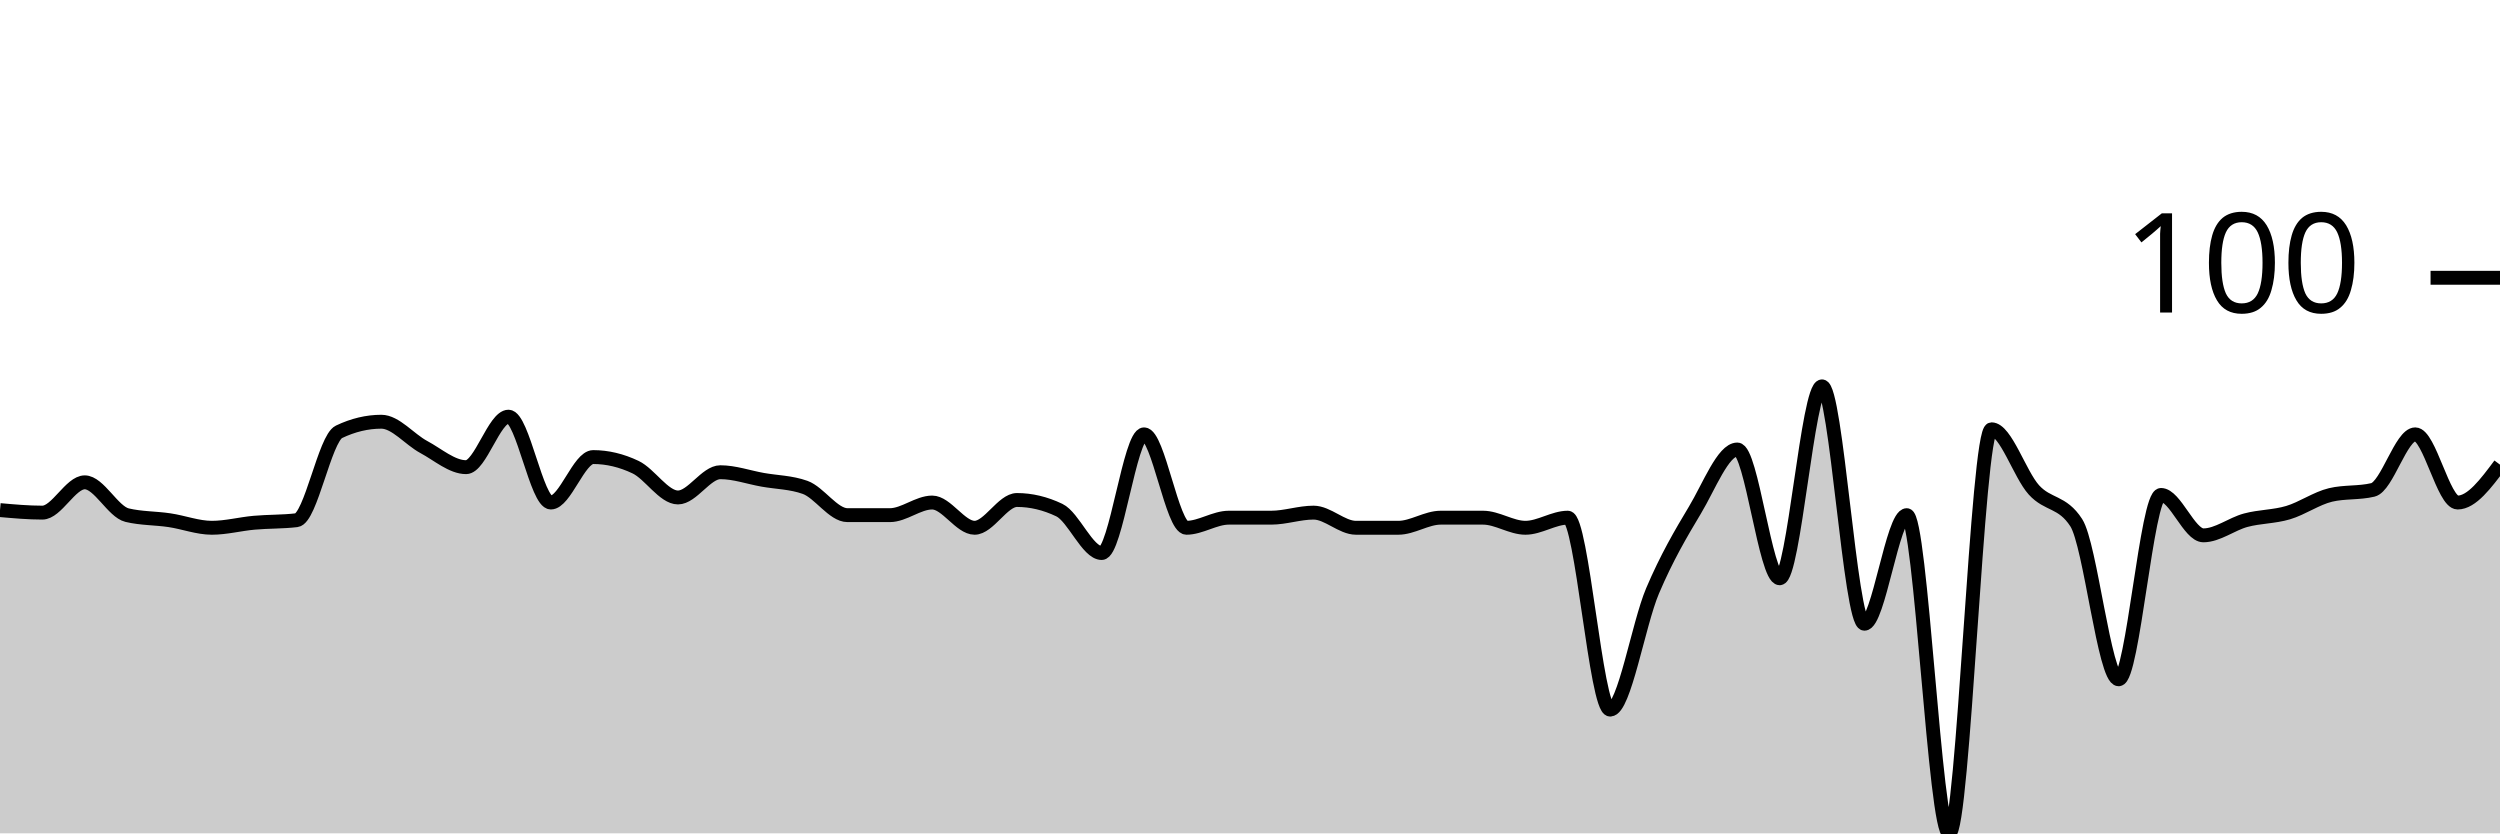
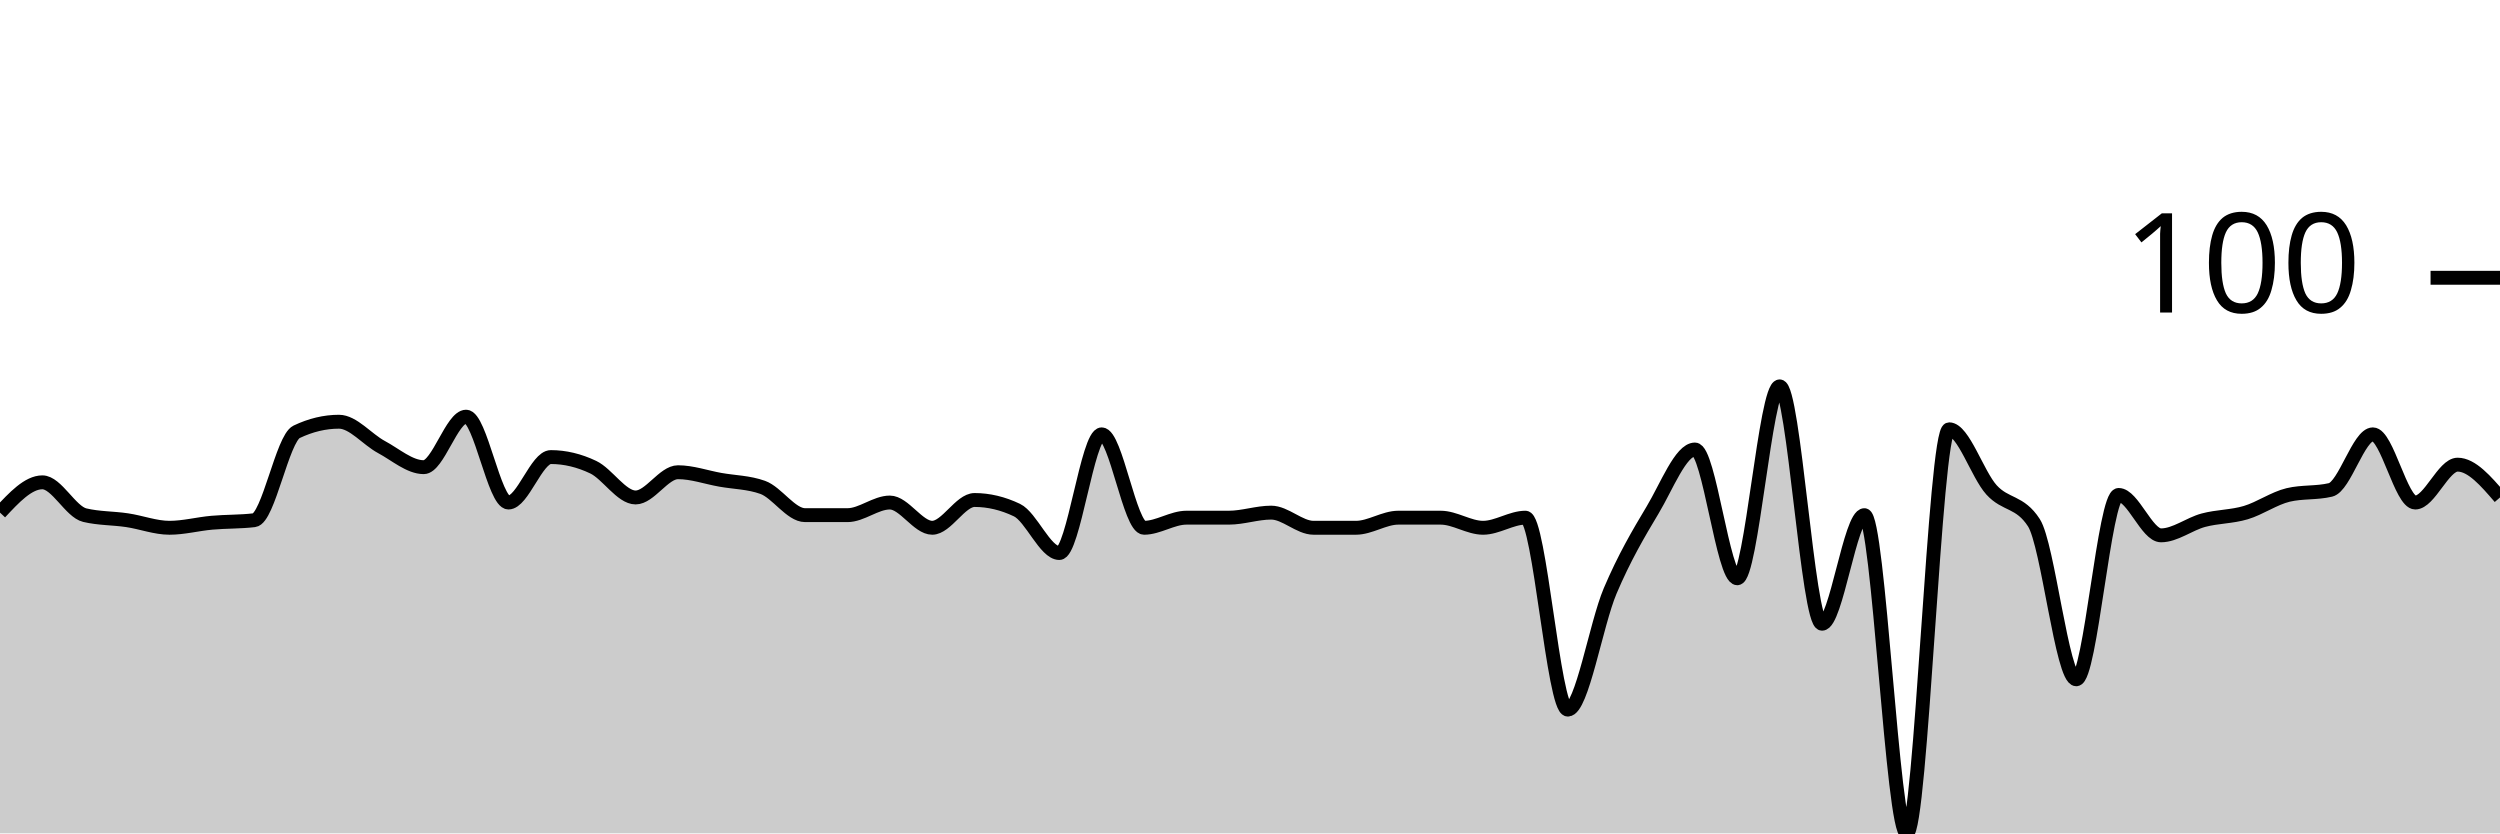
<svg xmlns="http://www.w3.org/2000/svg" viewBox="0 0 180 60">
  <g transform="translate(0,20)">
-     <path class="area" fill="rgba(0, 0, 0, 0.2)" d="M0,16.727C1.017,16.818,2.034,16.909,3.051,16.909C4.068,16.909,5.085,14.727,6.102,14.727C7.119,14.727,8.136,16.848,9.153,17.091C10.169,17.333,11.186,17.303,12.203,17.455C13.22,17.606,14.237,18,15.254,18C16.271,18,17.288,17.727,18.305,17.636C19.322,17.545,20.339,17.576,21.356,17.455C22.373,17.333,23.39,11.576,24.407,11.091C25.424,10.606,26.441,10.364,27.458,10.364C28.475,10.364,29.492,11.636,30.508,12.182C31.525,12.727,32.542,13.636,33.559,13.636C34.576,13.636,35.593,10,36.61,10C37.627,10,38.644,16.182,39.661,16.182C40.678,16.182,41.695,12.909,42.712,12.909C43.729,12.909,44.746,13.152,45.763,13.636C46.78,14.121,47.797,15.818,48.814,15.818C49.831,15.818,50.847,14,51.864,14C52.881,14,53.898,14.364,54.915,14.545C55.932,14.727,56.949,14.727,57.966,15.091C58.983,15.455,60,17.091,61.017,17.091C62.034,17.091,63.051,17.091,64.068,17.091C65.085,17.091,66.102,16.182,67.119,16.182C68.136,16.182,69.153,18,70.169,18C71.186,18,72.203,16,73.22,16C74.237,16,75.254,16.242,76.271,16.727C77.288,17.212,78.305,19.818,79.322,19.818C80.339,19.818,81.356,11.273,82.373,11.273C83.39,11.273,84.407,18,85.424,18C86.441,18,87.458,17.273,88.475,17.273C89.492,17.273,90.508,17.273,91.525,17.273C92.542,17.273,93.559,16.909,94.576,16.909C95.593,16.909,96.61,18,97.627,18C98.644,18,99.661,18,100.678,18C101.695,18,102.712,17.273,103.729,17.273C104.746,17.273,105.763,17.273,106.78,17.273C107.797,17.273,108.814,18,109.831,18C110.847,18,111.864,17.273,112.881,17.273C113.898,17.273,114.915,31.091,115.932,31.091C116.949,31.091,117.966,24.939,118.983,22.545C120,20.152,121.017,18.424,122.034,16.727C123.051,15.03,124.068,12.364,125.085,12.364C126.102,12.364,127.119,21.636,128.136,21.636C129.153,21.636,130.169,7.818,131.186,7.818C132.203,7.818,133.22,24.909,134.237,24.909C135.254,24.909,136.271,17.091,137.288,17.091C138.305,17.091,139.322,40,140.339,40C141.356,40,142.373,10.909,143.39,10.909C144.407,10.909,145.424,14.152,146.441,15.273C147.458,16.394,148.475,16.061,149.492,17.636C150.508,19.212,151.525,28.909,152.542,28.909C153.559,28.909,154.576,15.636,155.593,15.636C156.61,15.636,157.627,18.545,158.644,18.545C159.661,18.545,160.678,17.727,161.695,17.455C162.712,17.182,163.729,17.212,164.746,16.909C165.763,16.606,166.78,15.879,167.797,15.636C168.814,15.394,169.831,15.515,170.847,15.273C171.864,15.03,172.881,11.273,173.898,11.273C174.915,11.273,175.932,16.182,176.949,16.182C177.966,16.182,178.983,14.818,180,13.455L180,40C178.983,40,177.966,40,176.949,40C175.932,40,174.915,40,173.898,40C172.881,40,171.864,40,170.847,40C169.831,40,168.814,40,167.797,40C166.78,40,165.763,40,164.746,40C163.729,40,162.712,40,161.695,40C160.678,40,159.661,40,158.644,40C157.627,40,156.61,40,155.593,40C154.576,40,153.559,40,152.542,40C151.525,40,150.508,40,149.492,40C148.475,40,147.458,40,146.441,40C145.424,40,144.407,40,143.39,40C142.373,40,141.356,40,140.339,40C139.322,40,138.305,40,137.288,40C136.271,40,135.254,40,134.237,40C133.22,40,132.203,40,131.186,40C130.169,40,129.153,40,128.136,40C127.119,40,126.102,40,125.085,40C124.068,40,123.051,40,122.034,40C121.017,40,120,40,118.983,40C117.966,40,116.949,40,115.932,40C114.915,40,113.898,40,112.881,40C111.864,40,110.847,40,109.831,40C108.814,40,107.797,40,106.78,40C105.763,40,104.746,40,103.729,40C102.712,40,101.695,40,100.678,40C99.661,40,98.644,40,97.627,40C96.61,40,95.593,40,94.576,40C93.559,40,92.542,40,91.525,40C90.508,40,89.492,40,88.475,40C87.458,40,86.441,40,85.424,40C84.407,40,83.39,40,82.373,40C81.356,40,80.339,40,79.322,40C78.305,40,77.288,40,76.271,40C75.254,40,74.237,40,73.22,40C72.203,40,71.186,40,70.169,40C69.153,40,68.136,40,67.119,40C66.102,40,65.085,40,64.068,40C63.051,40,62.034,40,61.017,40C60,40,58.983,40,57.966,40C56.949,40,55.932,40,54.915,40C53.898,40,52.881,40,51.864,40C50.847,40,49.831,40,48.814,40C47.797,40,46.78,40,45.763,40C44.746,40,43.729,40,42.712,40C41.695,40,40.678,40,39.661,40C38.644,40,37.627,40,36.61,40C35.593,40,34.576,40,33.559,40C32.542,40,31.525,40,30.508,40C29.492,40,28.475,40,27.458,40C26.441,40,25.424,40,24.407,40C23.39,40,22.373,40,21.356,40C20.339,40,19.322,40,18.305,40C17.288,40,16.271,40,15.254,40C14.237,40,13.22,40,12.203,40C11.186,40,10.169,40,9.153,40C8.136,40,7.119,40,6.102,40C5.085,40,4.068,40,3.051,40C2.034,40,1.017,40,0,40Z" />
-     <path class="line" stroke="black" fill="none" d="M0,16.727C1.017,16.818,2.034,16.909,3.051,16.909C4.068,16.909,5.085,14.727,6.102,14.727C7.119,14.727,8.136,16.848,9.153,17.091C10.169,17.333,11.186,17.303,12.203,17.455C13.22,17.606,14.237,18,15.254,18C16.271,18,17.288,17.727,18.305,17.636C19.322,17.545,20.339,17.576,21.356,17.455C22.373,17.333,23.39,11.576,24.407,11.091C25.424,10.606,26.441,10.364,27.458,10.364C28.475,10.364,29.492,11.636,30.508,12.182C31.525,12.727,32.542,13.636,33.559,13.636C34.576,13.636,35.593,10,36.61,10C37.627,10,38.644,16.182,39.661,16.182C40.678,16.182,41.695,12.909,42.712,12.909C43.729,12.909,44.746,13.152,45.763,13.636C46.78,14.121,47.797,15.818,48.814,15.818C49.831,15.818,50.847,14,51.864,14C52.881,14,53.898,14.364,54.915,14.545C55.932,14.727,56.949,14.727,57.966,15.091C58.983,15.455,60,17.091,61.017,17.091C62.034,17.091,63.051,17.091,64.068,17.091C65.085,17.091,66.102,16.182,67.119,16.182C68.136,16.182,69.153,18,70.169,18C71.186,18,72.203,16,73.22,16C74.237,16,75.254,16.242,76.271,16.727C77.288,17.212,78.305,19.818,79.322,19.818C80.339,19.818,81.356,11.273,82.373,11.273C83.39,11.273,84.407,18,85.424,18C86.441,18,87.458,17.273,88.475,17.273C89.492,17.273,90.508,17.273,91.525,17.273C92.542,17.273,93.559,16.909,94.576,16.909C95.593,16.909,96.61,18,97.627,18C98.644,18,99.661,18,100.678,18C101.695,18,102.712,17.273,103.729,17.273C104.746,17.273,105.763,17.273,106.78,17.273C107.797,17.273,108.814,18,109.831,18C110.847,18,111.864,17.273,112.881,17.273C113.898,17.273,114.915,31.091,115.932,31.091C116.949,31.091,117.966,24.939,118.983,22.545C120,20.152,121.017,18.424,122.034,16.727C123.051,15.03,124.068,12.364,125.085,12.364C126.102,12.364,127.119,21.636,128.136,21.636C129.153,21.636,130.169,7.818,131.186,7.818C132.203,7.818,133.22,24.909,134.237,24.909C135.254,24.909,136.271,17.091,137.288,17.091C138.305,17.091,139.322,40,140.339,40C141.356,40,142.373,10.909,143.39,10.909C144.407,10.909,145.424,14.152,146.441,15.273C147.458,16.394,148.475,16.061,149.492,17.636C150.508,19.212,151.525,28.909,152.542,28.909C153.559,28.909,154.576,15.636,155.593,15.636C156.61,15.636,157.627,18.545,158.644,18.545C159.661,18.545,160.678,17.727,161.695,17.455C162.712,17.182,163.729,17.212,164.746,16.909C165.763,16.606,166.78,15.879,167.797,15.636C168.814,15.394,169.831,15.515,170.847,15.273C171.864,15.03,172.881,11.273,173.898,11.273C174.915,11.273,175.932,16.182,176.949,16.182C177.966,16.182,178.983,14.818,180,13.455" />
+     <path class="area" fill="rgba(0, 0, 0, 0.2)" d="M0,16.909C1.017,15.818,2.034,14.727,3.051,14.727C4.068,14.727,5.085,16.848,6.102,17.091C7.119,17.333,8.136,17.303,9.153,17.455C10.169,17.606,11.186,18,12.203,18C13.22,18,14.237,17.727,15.254,17.636C16.271,17.545,17.288,17.576,18.305,17.455C19.322,17.333,20.339,11.576,21.356,11.091C22.373,10.606,23.39,10.364,24.407,10.364C25.424,10.364,26.441,11.636,27.458,12.182C28.475,12.727,29.492,13.636,30.508,13.636C31.525,13.636,32.542,10,33.559,10C34.576,10,35.593,16.182,36.61,16.182C37.627,16.182,38.644,12.909,39.661,12.909C40.678,12.909,41.695,13.152,42.712,13.636C43.729,14.121,44.746,15.818,45.763,15.818C46.78,15.818,47.797,14,48.814,14C49.831,14,50.847,14.364,51.864,14.545C52.881,14.727,53.898,14.727,54.915,15.091C55.932,15.455,56.949,17.091,57.966,17.091C58.983,17.091,60,17.091,61.017,17.091C62.034,17.091,63.051,16.182,64.068,16.182C65.085,16.182,66.102,18,67.119,18C68.136,18,69.153,16,70.169,16C71.186,16,72.203,16.242,73.22,16.727C74.237,17.212,75.254,19.818,76.271,19.818C77.288,19.818,78.305,11.273,79.322,11.273C80.339,11.273,81.356,18,82.373,18C83.39,18,84.407,17.273,85.424,17.273C86.441,17.273,87.458,17.273,88.475,17.273C89.492,17.273,90.508,16.909,91.525,16.909C92.542,16.909,93.559,18,94.576,18C95.593,18,96.61,18,97.627,18C98.644,18,99.661,17.273,100.678,17.273C101.695,17.273,102.712,17.273,103.729,17.273C104.746,17.273,105.763,18,106.78,18C107.797,18,108.814,17.273,109.831,17.273C110.847,17.273,111.864,31.091,112.881,31.091C113.898,31.091,114.915,24.939,115.932,22.545C116.949,20.152,117.966,18.424,118.983,16.727C120,15.03,121.017,12.364,122.034,12.364C123.051,12.364,124.068,21.636,125.085,21.636C126.102,21.636,127.119,7.818,128.136,7.818C129.153,7.818,130.169,24.909,131.186,24.909C132.203,24.909,133.22,17.091,134.237,17.091C135.254,17.091,136.271,40,137.288,40C138.305,40,139.322,10.909,140.339,10.909C141.356,10.909,142.373,14.152,143.39,15.273C144.407,16.394,145.424,16.061,146.441,17.636C147.458,19.212,148.475,28.909,149.492,28.909C150.508,28.909,151.525,15.636,152.542,15.636C153.559,15.636,154.576,18.545,155.593,18.545C156.61,18.545,157.627,17.727,158.644,17.455C159.661,17.182,160.678,17.212,161.695,16.909C162.712,16.606,163.729,15.879,164.746,15.636C165.763,15.394,166.78,15.515,167.797,15.273C168.814,15.03,169.831,11.273,170.847,11.273C171.864,11.273,172.881,16.182,173.898,16.182C174.915,16.182,175.932,13.455,176.949,13.455C177.966,13.455,178.983,14.636,180,15.818L180,40C178.983,40,177.966,40,176.949,40C175.932,40,174.915,40,173.898,40C172.881,40,171.864,40,170.847,40C169.831,40,168.814,40,167.797,40C166.78,40,165.763,40,164.746,40C163.729,40,162.712,40,161.695,40C160.678,40,159.661,40,158.644,40C157.627,40,156.61,40,155.593,40C154.576,40,153.559,40,152.542,40C151.525,40,150.508,40,149.492,40C148.475,40,147.458,40,146.441,40C145.424,40,144.407,40,143.39,40C142.373,40,141.356,40,140.339,40C139.322,40,138.305,40,137.288,40C136.271,40,135.254,40,134.237,40C133.22,40,132.203,40,131.186,40C130.169,40,129.153,40,128.136,40C127.119,40,126.102,40,125.085,40C124.068,40,123.051,40,122.034,40C121.017,40,120,40,118.983,40C117.966,40,116.949,40,115.932,40C114.915,40,113.898,40,112.881,40C111.864,40,110.847,40,109.831,40C108.814,40,107.797,40,106.78,40C105.763,40,104.746,40,103.729,40C102.712,40,101.695,40,100.678,40C99.661,40,98.644,40,97.627,40C96.61,40,95.593,40,94.576,40C93.559,40,92.542,40,91.525,40C90.508,40,89.492,40,88.475,40C87.458,40,86.441,40,85.424,40C84.407,40,83.39,40,82.373,40C81.356,40,80.339,40,79.322,40C78.305,40,77.288,40,76.271,40C75.254,40,74.237,40,73.22,40C72.203,40,71.186,40,70.169,40C69.153,40,68.136,40,67.119,40C66.102,40,65.085,40,64.068,40C63.051,40,62.034,40,61.017,40C60,40,58.983,40,57.966,40C56.949,40,55.932,40,54.915,40C53.898,40,52.881,40,51.864,40C50.847,40,49.831,40,48.814,40C47.797,40,46.78,40,45.763,40C44.746,40,43.729,40,42.712,40C41.695,40,40.678,40,39.661,40C38.644,40,37.627,40,36.61,40C35.593,40,34.576,40,33.559,40C32.542,40,31.525,40,30.508,40C29.492,40,28.475,40,27.458,40C26.441,40,25.424,40,24.407,40C23.39,40,22.373,40,21.356,40C20.339,40,19.322,40,18.305,40C17.288,40,16.271,40,15.254,40C14.237,40,13.22,40,12.203,40C11.186,40,10.169,40,9.153,40C8.136,40,7.119,40,6.102,40C5.085,40,4.068,40,3.051,40C2.034,40,1.017,40,0,40Z" />
+     <path class="line" stroke="black" fill="none" d="M0,16.909C1.017,15.818,2.034,14.727,3.051,14.727C4.068,14.727,5.085,16.848,6.102,17.091C7.119,17.333,8.136,17.303,9.153,17.455C10.169,17.606,11.186,18,12.203,18C13.22,18,14.237,17.727,15.254,17.636C16.271,17.545,17.288,17.576,18.305,17.455C19.322,17.333,20.339,11.576,21.356,11.091C22.373,10.606,23.39,10.364,24.407,10.364C25.424,10.364,26.441,11.636,27.458,12.182C28.475,12.727,29.492,13.636,30.508,13.636C31.525,13.636,32.542,10,33.559,10C34.576,10,35.593,16.182,36.61,16.182C37.627,16.182,38.644,12.909,39.661,12.909C40.678,12.909,41.695,13.152,42.712,13.636C43.729,14.121,44.746,15.818,45.763,15.818C46.78,15.818,47.797,14,48.814,14C49.831,14,50.847,14.364,51.864,14.545C52.881,14.727,53.898,14.727,54.915,15.091C55.932,15.455,56.949,17.091,57.966,17.091C58.983,17.091,60,17.091,61.017,17.091C62.034,17.091,63.051,16.182,64.068,16.182C65.085,16.182,66.102,18,67.119,18C68.136,18,69.153,16,70.169,16C71.186,16,72.203,16.242,73.22,16.727C74.237,17.212,75.254,19.818,76.271,19.818C77.288,19.818,78.305,11.273,79.322,11.273C80.339,11.273,81.356,18,82.373,18C83.39,18,84.407,17.273,85.424,17.273C86.441,17.273,87.458,17.273,88.475,17.273C89.492,17.273,90.508,16.909,91.525,16.909C92.542,16.909,93.559,18,94.576,18C95.593,18,96.61,18,97.627,18C98.644,18,99.661,17.273,100.678,17.273C101.695,17.273,102.712,17.273,103.729,17.273C104.746,17.273,105.763,18,106.78,18C107.797,18,108.814,17.273,109.831,17.273C110.847,17.273,111.864,31.091,112.881,31.091C113.898,31.091,114.915,24.939,115.932,22.545C116.949,20.152,117.966,18.424,118.983,16.727C120,15.03,121.017,12.364,122.034,12.364C123.051,12.364,124.068,21.636,125.085,21.636C126.102,21.636,127.119,7.818,128.136,7.818C129.153,7.818,130.169,24.909,131.186,24.909C132.203,24.909,133.22,17.091,134.237,17.091C135.254,17.091,136.271,40,137.288,40C138.305,40,139.322,10.909,140.339,10.909C141.356,10.909,142.373,14.152,143.39,15.273C144.407,16.394,145.424,16.061,146.441,17.636C147.458,19.212,148.475,28.909,149.492,28.909C150.508,28.909,151.525,15.636,152.542,15.636C153.559,15.636,154.576,18.545,155.593,18.545C156.61,18.545,157.627,17.727,158.644,17.455C159.661,17.182,160.678,17.212,161.695,16.909C162.712,16.606,163.729,15.879,164.746,15.636C165.763,15.394,166.78,15.515,167.797,15.273C168.814,15.03,169.831,11.273,170.847,11.273C171.864,11.273,172.881,16.182,173.898,16.182C174.915,16.182,175.932,13.455,176.949,13.455C177.966,13.455,178.983,14.636,180,15.818" />
    <path class="axis-ceiling" stroke-width="1" stroke="black" fill="none" d="M175,0L180,0" />
    <text class="axis-ceiling-label" font-family="sans-serif" text-anchor="end" font-size="10px" x="170" y="2.5">100</text>
  </g>
</svg>
